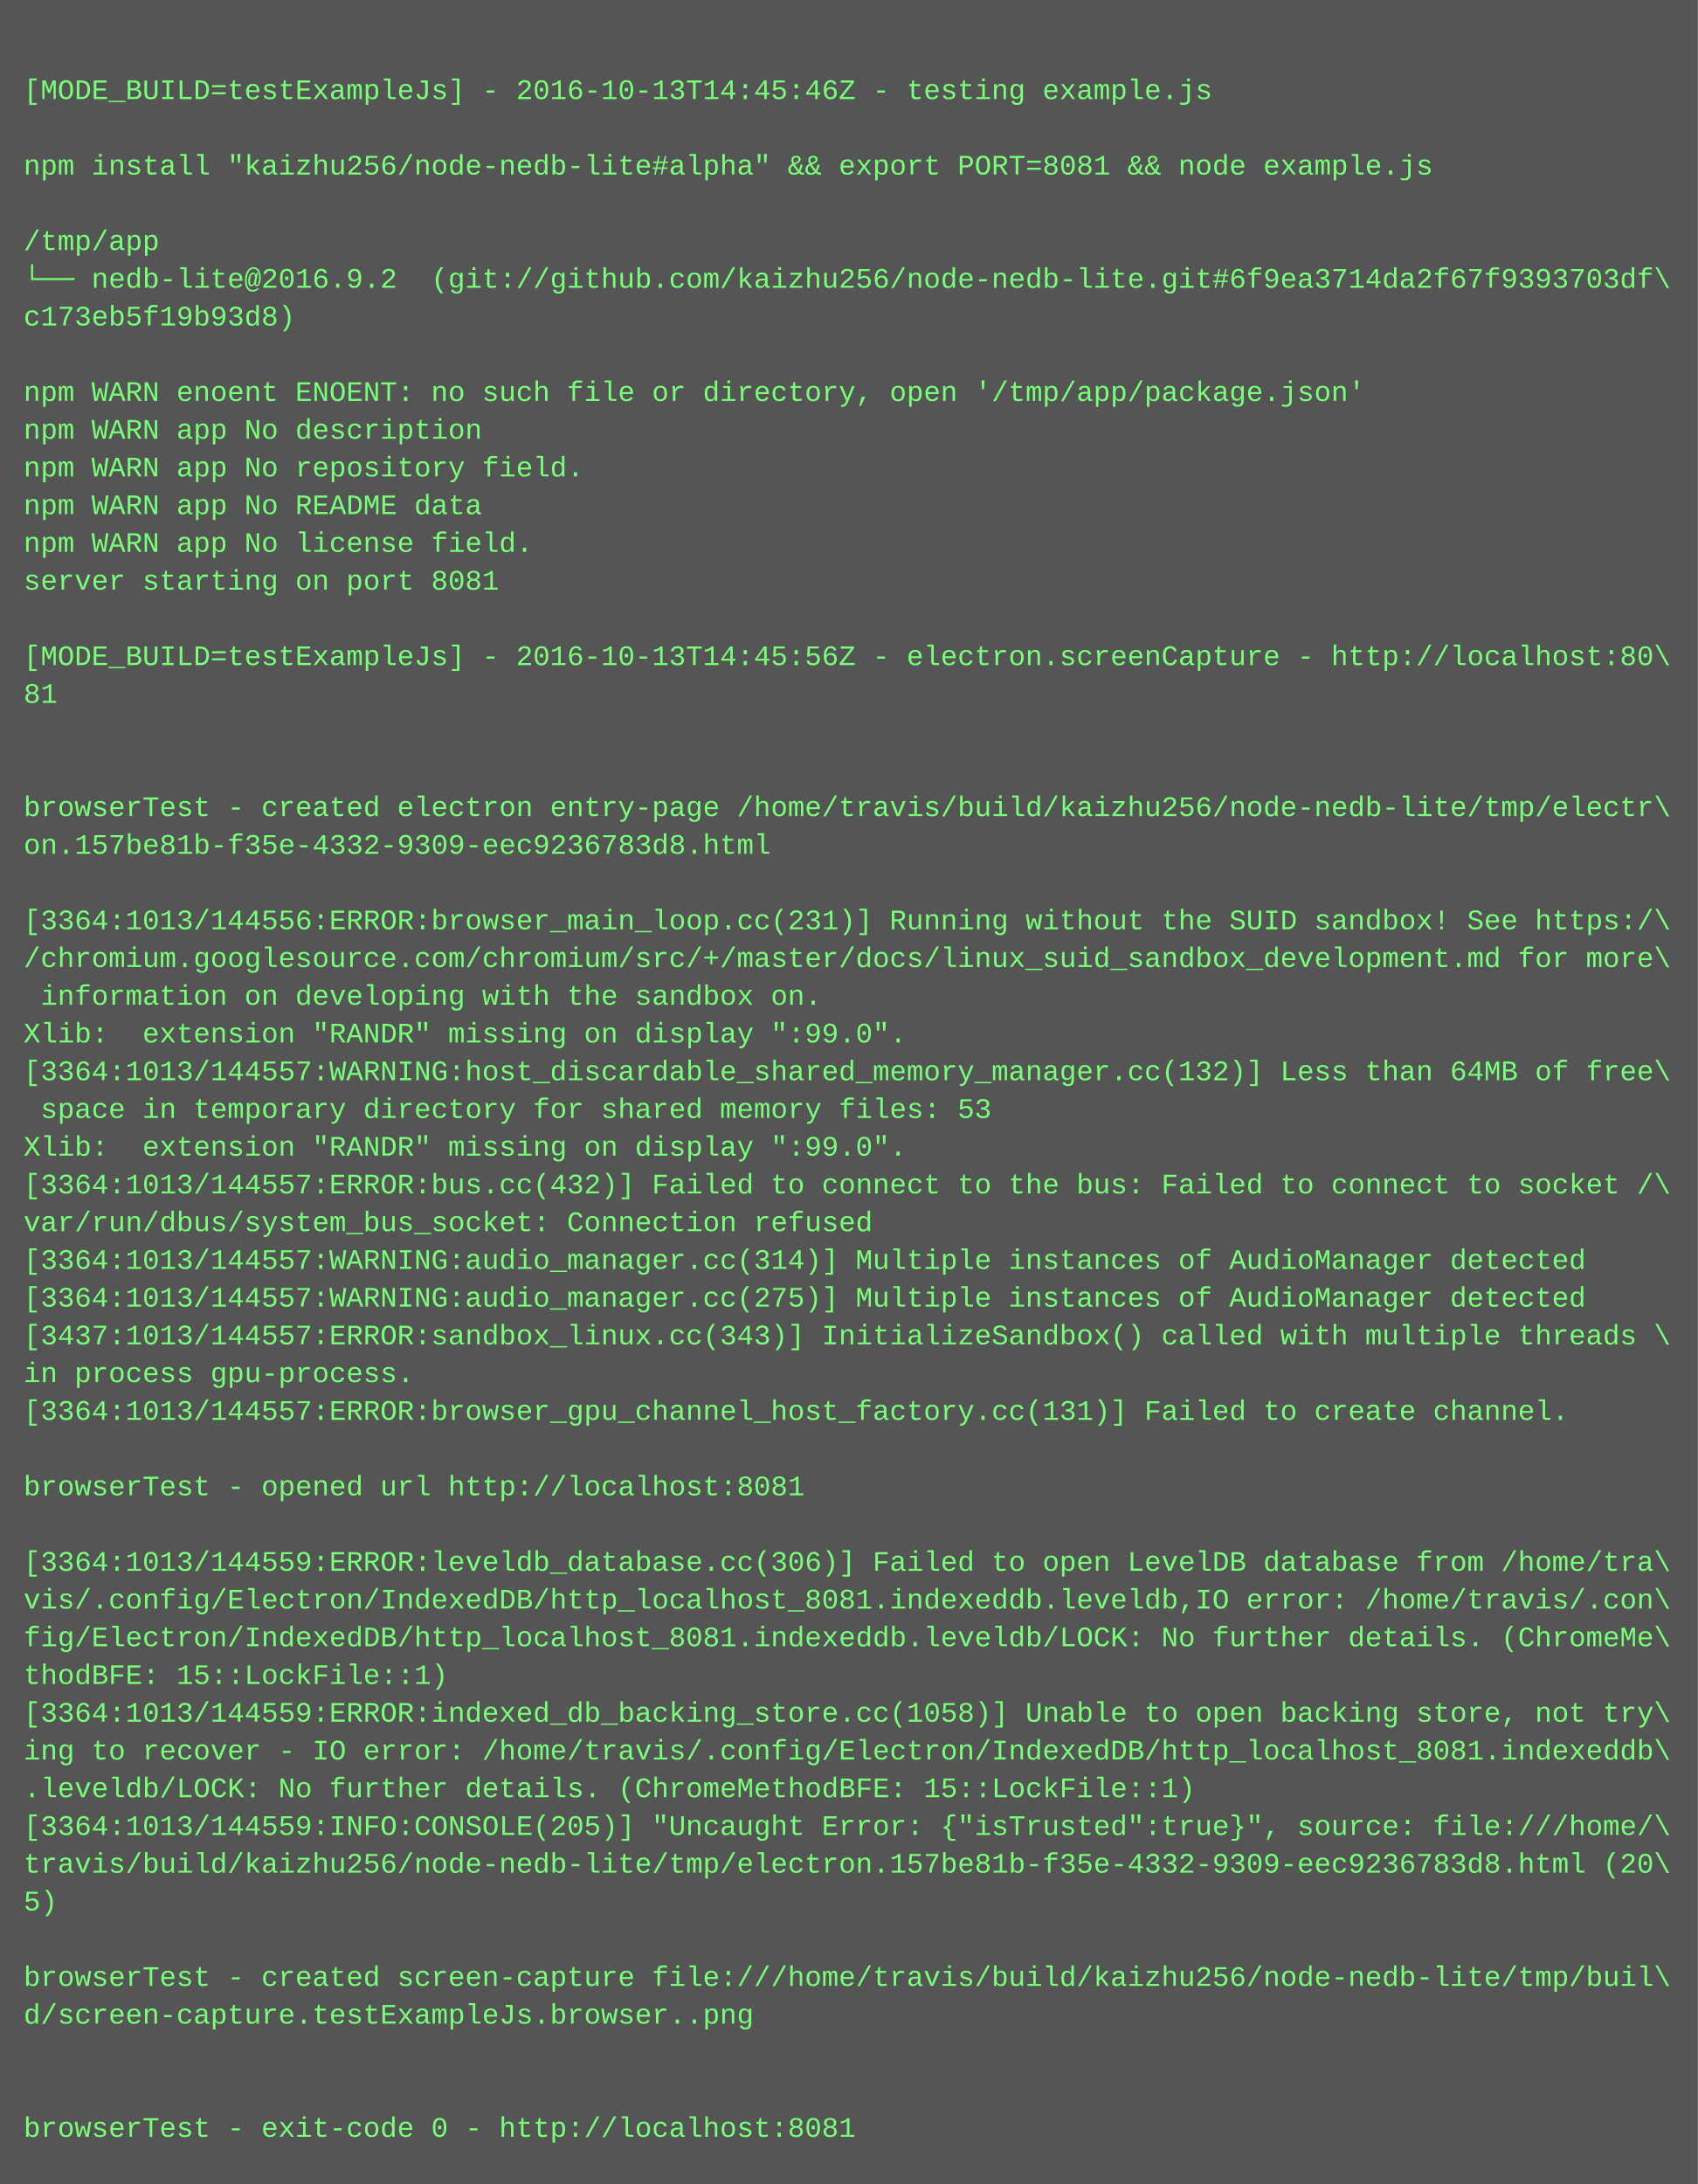
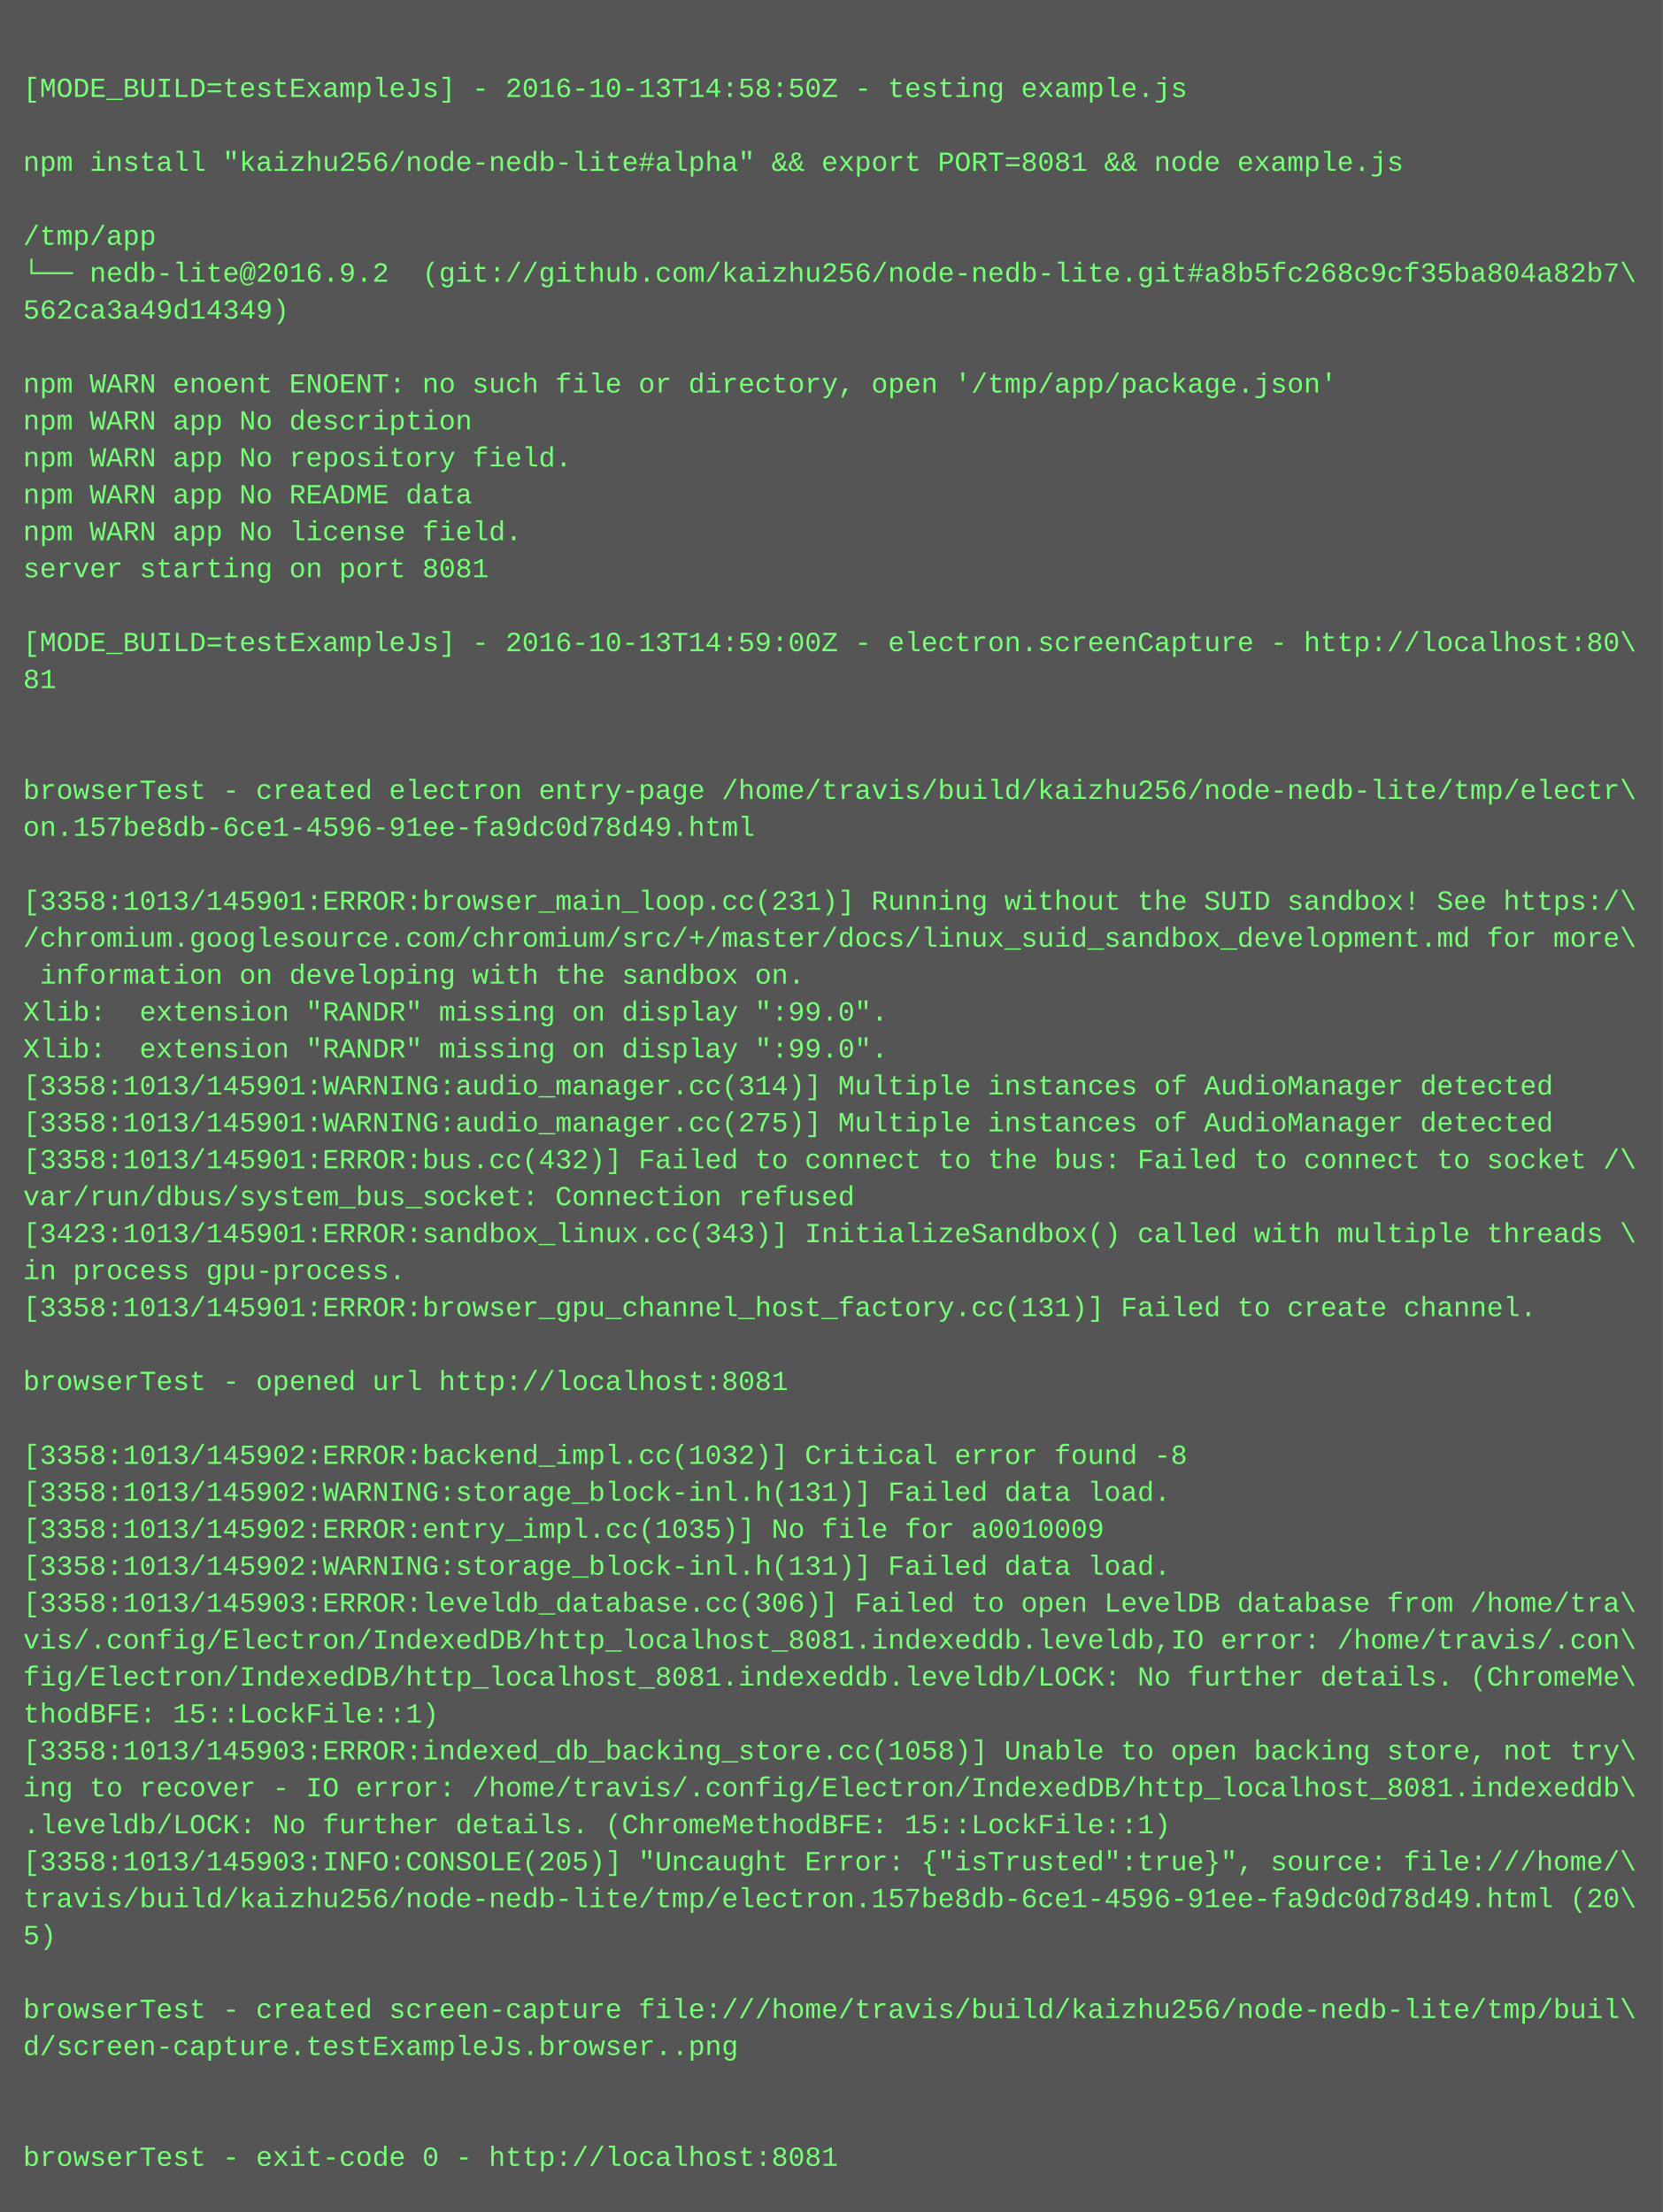
- <svg xmlns="http://www.w3.org/2000/svg" height="926" width="720">
-   <rect height="926" fill="#555" width="720" />
+ <svg xmlns="http://www.w3.org/2000/svg" height="958" width="720">
+   <rect height="958" fill="#555" width="720" />
  <text fill="#7f7" font-family="Courier New" font-size="12" xml:space="preserve">
    <tspan x="10" y="26" />
-     <tspan x="10" y="42">[MODE_BUILD=testExampleJs] - 2016-10-13T14:45:46Z - testing example.js</tspan>
+     <tspan x="10" y="42">[MODE_BUILD=testExampleJs] - 2016-10-13T14:58:50Z - testing example.js</tspan>
    <tspan x="10" y="58" />
    <tspan x="10" y="74">npm install "kaizhu256/node-nedb-lite#alpha" &amp;&amp; export PORT=8081 &amp;&amp; node example.js</tspan>
    <tspan x="10" y="90" />
    <tspan x="10" y="106">/tmp/app</tspan>
-     <tspan x="10" y="122">└── nedb-lite@2016.9.2  (git://github.com/kaizhu256/node-nedb-lite.git#6f9ea3714da2f67f9393703df\</tspan>
-     <tspan x="10" y="138">c173eb5f19b93d8)</tspan>
+     <tspan x="10" y="122">└── nedb-lite@2016.9.2  (git://github.com/kaizhu256/node-nedb-lite.git#a8b5fc268c9cf35ba804a82b7\</tspan>
+     <tspan x="10" y="138">562ca3a49d14349)</tspan>
    <tspan x="10" y="154" />
    <tspan x="10" y="170">npm WARN enoent ENOENT: no such file or directory, open '/tmp/app/package.json'</tspan>
    <tspan x="10" y="186">npm WARN app No description</tspan>
    <tspan x="10" y="202">npm WARN app No repository field.</tspan>
    <tspan x="10" y="218">npm WARN app No README data</tspan>
    <tspan x="10" y="234">npm WARN app No license field.</tspan>
    <tspan x="10" y="250">server starting on port 8081</tspan>
    <tspan x="10" y="266" />
-     <tspan x="10" y="282">[MODE_BUILD=testExampleJs] - 2016-10-13T14:45:56Z - electron.screenCapture - http://localhost:80\</tspan>
+     <tspan x="10" y="282">[MODE_BUILD=testExampleJs] - 2016-10-13T14:59:00Z - electron.screenCapture - http://localhost:80\</tspan>
    <tspan x="10" y="298">81</tspan>
    <tspan x="10" y="314" />
    <tspan x="10" y="330" />
    <tspan x="10" y="346">browserTest - created electron entry-page /home/travis/build/kaizhu256/node-nedb-lite/tmp/electr\</tspan>
-     <tspan x="10" y="362">on.157be81b-f35e-4332-9309-eec9236783d8.html</tspan>
+     <tspan x="10" y="362">on.157be8db-6ce1-4596-91ee-fa9dc0d78d49.html</tspan>
    <tspan x="10" y="378" />
-     <tspan x="10" y="394">[3364:1013/144556:ERROR:browser_main_loop.cc(231)] Running without the SUID sandbox! See https:/\</tspan>
+     <tspan x="10" y="394">[3358:1013/145901:ERROR:browser_main_loop.cc(231)] Running without the SUID sandbox! See https:/\</tspan>
    <tspan x="10" y="410">/chromium.googlesource.com/chromium/src/+/master/docs/linux_suid_sandbox_development.md for more\</tspan>
    <tspan x="10" y="426"> information on developing with the sandbox on.</tspan>
    <tspan x="10" y="442">Xlib:  extension "RANDR" missing on display ":99.0".</tspan>
-     <tspan x="10" y="458">[3364:1013/144557:WARNING:host_discardable_shared_memory_manager.cc(132)] Less than 64MB of free\</tspan>
-     <tspan x="10" y="474"> space in temporary directory for shared memory files: 53</tspan>
-     <tspan x="10" y="490">Xlib:  extension "RANDR" missing on display ":99.0".</tspan>
-     <tspan x="10" y="506">[3364:1013/144557:ERROR:bus.cc(432)] Failed to connect to the bus: Failed to connect to socket /\</tspan>
+     <tspan x="10" y="458">Xlib:  extension "RANDR" missing on display ":99.0".</tspan>
+     <tspan x="10" y="474">[3358:1013/145901:WARNING:audio_manager.cc(314)] Multiple instances of AudioManager detected</tspan>
+     <tspan x="10" y="490">[3358:1013/145901:WARNING:audio_manager.cc(275)] Multiple instances of AudioManager detected</tspan>
+     <tspan x="10" y="506">[3358:1013/145901:ERROR:bus.cc(432)] Failed to connect to the bus: Failed to connect to socket /\</tspan>
    <tspan x="10" y="522">var/run/dbus/system_bus_socket: Connection refused</tspan>
-     <tspan x="10" y="538">[3364:1013/144557:WARNING:audio_manager.cc(314)] Multiple instances of AudioManager detected</tspan>
-     <tspan x="10" y="554">[3364:1013/144557:WARNING:audio_manager.cc(275)] Multiple instances of AudioManager detected</tspan>
-     <tspan x="10" y="570">[3437:1013/144557:ERROR:sandbox_linux.cc(343)] InitializeSandbox() called with multiple threads \</tspan>
-     <tspan x="10" y="586">in process gpu-process. </tspan>
-     <tspan x="10" y="602">[3364:1013/144557:ERROR:browser_gpu_channel_host_factory.cc(131)] Failed to create channel.</tspan>
+     <tspan x="10" y="538">[3423:1013/145901:ERROR:sandbox_linux.cc(343)] InitializeSandbox() called with multiple threads \</tspan>
+     <tspan x="10" y="554">in process gpu-process. </tspan>
+     <tspan x="10" y="570">[3358:1013/145901:ERROR:browser_gpu_channel_host_factory.cc(131)] Failed to create channel.</tspan>
+     <tspan x="10" y="586" />
+     <tspan x="10" y="602">browserTest - opened url http://localhost:8081</tspan>
    <tspan x="10" y="618" />
-     <tspan x="10" y="634">browserTest - opened url http://localhost:8081</tspan>
-     <tspan x="10" y="650" />
-     <tspan x="10" y="666">[3364:1013/144559:ERROR:leveldb_database.cc(306)] Failed to open LevelDB database from /home/tra\</tspan>
-     <tspan x="10" y="682">vis/.config/Electron/IndexedDB/http_localhost_8081.indexeddb.leveldb,IO error: /home/travis/.con\</tspan>
-     <tspan x="10" y="698">fig/Electron/IndexedDB/http_localhost_8081.indexeddb.leveldb/LOCK: No further details. (ChromeMe\</tspan>
-     <tspan x="10" y="714">thodBFE: 15::LockFile::1)</tspan>
-     <tspan x="10" y="730">[3364:1013/144559:ERROR:indexed_db_backing_store.cc(1058)] Unable to open backing store, not try\</tspan>
-     <tspan x="10" y="746">ing to recover - IO error: /home/travis/.config/Electron/IndexedDB/http_localhost_8081.indexeddb\</tspan>
-     <tspan x="10" y="762">.leveldb/LOCK: No further details. (ChromeMethodBFE: 15::LockFile::1)</tspan>
-     <tspan x="10" y="778">[3364:1013/144559:INFO:CONSOLE(205)] "Uncaught Error: {"isTrusted":true}", source: file:///home/\</tspan>
-     <tspan x="10" y="794">travis/build/kaizhu256/node-nedb-lite/tmp/electron.157be81b-f35e-4332-9309-eec9236783d8.html (20\</tspan>
-     <tspan x="10" y="810">5)</tspan>
-     <tspan x="10" y="826" />
-     <tspan x="10" y="842">browserTest - created screen-capture file:///home/travis/build/kaizhu256/node-nedb-lite/tmp/buil\</tspan>
-     <tspan x="10" y="858">d/screen-capture.testExampleJs.browser..png</tspan>
-     <tspan x="10" y="874" />
-     <tspan x="10" y="890" />
-     <tspan x="10" y="906">browserTest - exit-code 0 - http://localhost:8081</tspan>
+     <tspan x="10" y="634">[3358:1013/145902:ERROR:backend_impl.cc(1032)] Critical error found -8</tspan>
+     <tspan x="10" y="650">[3358:1013/145902:WARNING:storage_block-inl.h(131)] Failed data load.</tspan>
+     <tspan x="10" y="666">[3358:1013/145902:ERROR:entry_impl.cc(1035)] No file for a0010009</tspan>
+     <tspan x="10" y="682">[3358:1013/145902:WARNING:storage_block-inl.h(131)] Failed data load.</tspan>
+     <tspan x="10" y="698">[3358:1013/145903:ERROR:leveldb_database.cc(306)] Failed to open LevelDB database from /home/tra\</tspan>
+     <tspan x="10" y="714">vis/.config/Electron/IndexedDB/http_localhost_8081.indexeddb.leveldb,IO error: /home/travis/.con\</tspan>
+     <tspan x="10" y="730">fig/Electron/IndexedDB/http_localhost_8081.indexeddb.leveldb/LOCK: No further details. (ChromeMe\</tspan>
+     <tspan x="10" y="746">thodBFE: 15::LockFile::1)</tspan>
+     <tspan x="10" y="762">[3358:1013/145903:ERROR:indexed_db_backing_store.cc(1058)] Unable to open backing store, not try\</tspan>
+     <tspan x="10" y="778">ing to recover - IO error: /home/travis/.config/Electron/IndexedDB/http_localhost_8081.indexeddb\</tspan>
+     <tspan x="10" y="794">.leveldb/LOCK: No further details. (ChromeMethodBFE: 15::LockFile::1)</tspan>
+     <tspan x="10" y="810">[3358:1013/145903:INFO:CONSOLE(205)] "Uncaught Error: {"isTrusted":true}", source: file:///home/\</tspan>
+     <tspan x="10" y="826">travis/build/kaizhu256/node-nedb-lite/tmp/electron.157be8db-6ce1-4596-91ee-fa9dc0d78d49.html (20\</tspan>
+     <tspan x="10" y="842">5)</tspan>
+     <tspan x="10" y="858" />
+     <tspan x="10" y="874">browserTest - created screen-capture file:///home/travis/build/kaizhu256/node-nedb-lite/tmp/buil\</tspan>
+     <tspan x="10" y="890">d/screen-capture.testExampleJs.browser..png</tspan>
+     <tspan x="10" y="906" />
+     <tspan x="10" y="922" />
+     <tspan x="10" y="938">browserTest - exit-code 0 - http://localhost:8081</tspan>
  </text>
</svg>
